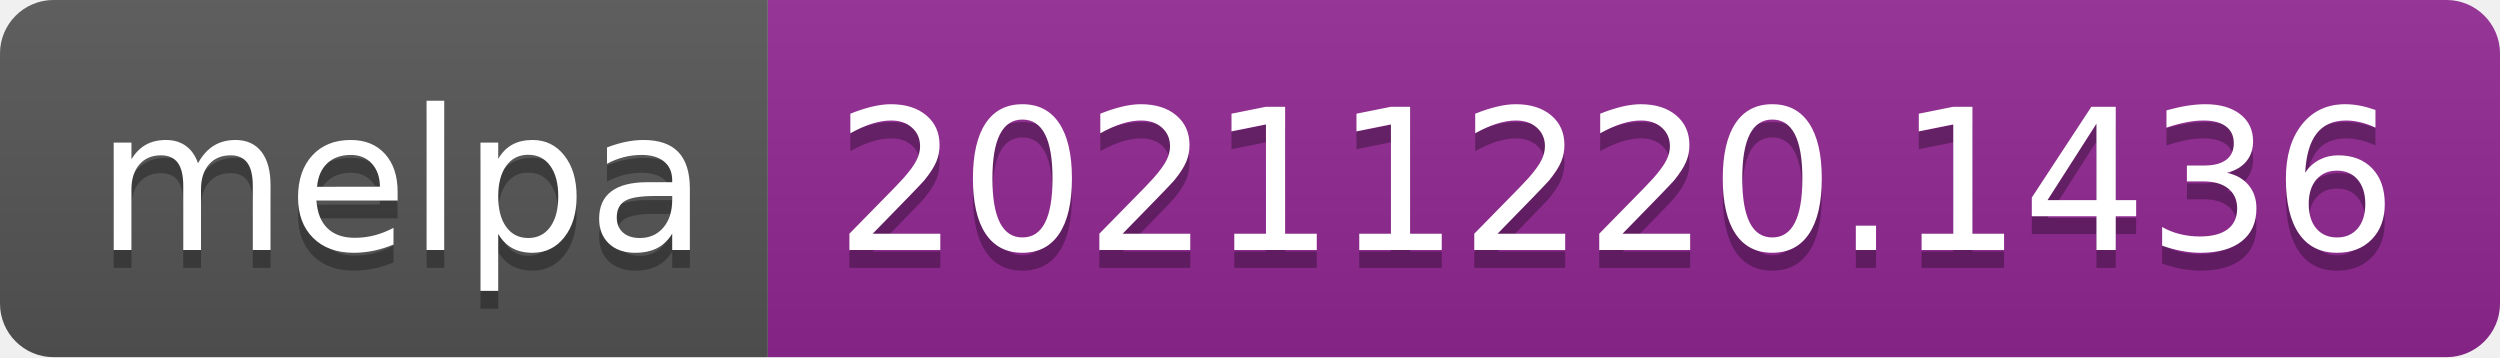
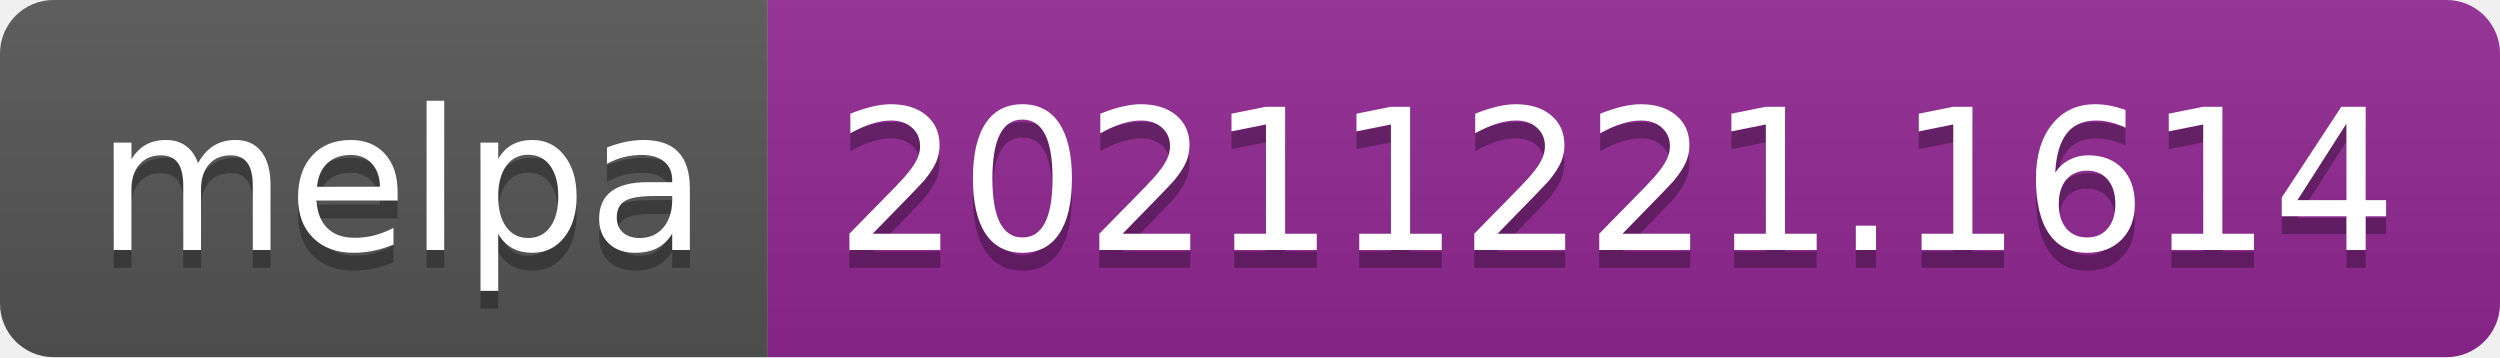
- <svg xmlns="http://www.w3.org/2000/svg" width="140" height="20" role="img" aria-label="melpa: 20211220.1436">
+ <svg xmlns="http://www.w3.org/2000/svg" width="140" height="20" role="img" aria-label="melpa: 20211221.1614">
  <linearGradient id="s" x2="0" y2="100%">
    <stop offset="0" stop-color="#bbb" stop-opacity=".1" />
    <stop offset="1" stop-opacity=".1" />
  </linearGradient>
  <clipPath id="r">
    <rect width="140" height="20" rx="3" fill="#fff" />
  </clipPath>
  <g clip-path="url(#r)">
    <rect width="43" height="20" fill="#555" />
    <rect x="43" width="97" height="20" fill="#922793" />
    <rect width="140" height="20" fill="url(#s)" />
  </g>
  <g fill="#fff" text-anchor="middle" font-family="Verdana,Geneva,DejaVu Sans,sans-serif" text-rendering="geometricPrecision" font-size="110">
    <text aria-hidden="true" x="225" y="150" fill="#010101" fill-opacity=".3" transform="scale(.1)" textLength="330">melpa</text>
    <text x="225" y="140" transform="scale(.1)" fill="#fff" textLength="330">melpa</text>
-     <text aria-hidden="true" x="905" y="150" fill="#010101" fill-opacity=".3" transform="scale(.1)" textLength="870">20211220.1436</text>
-     <text x="905" y="140" transform="scale(.1)" fill="#fff" textLength="870">20211220.1436</text>
+     <text aria-hidden="true" x="905" y="150" fill="#010101" fill-opacity=".3" transform="scale(.1)" textLength="870">20211221.1614</text>
+     <text x="905" y="140" transform="scale(.1)" fill="#fff" textLength="870">20211221.1614</text>
  </g>
</svg>
